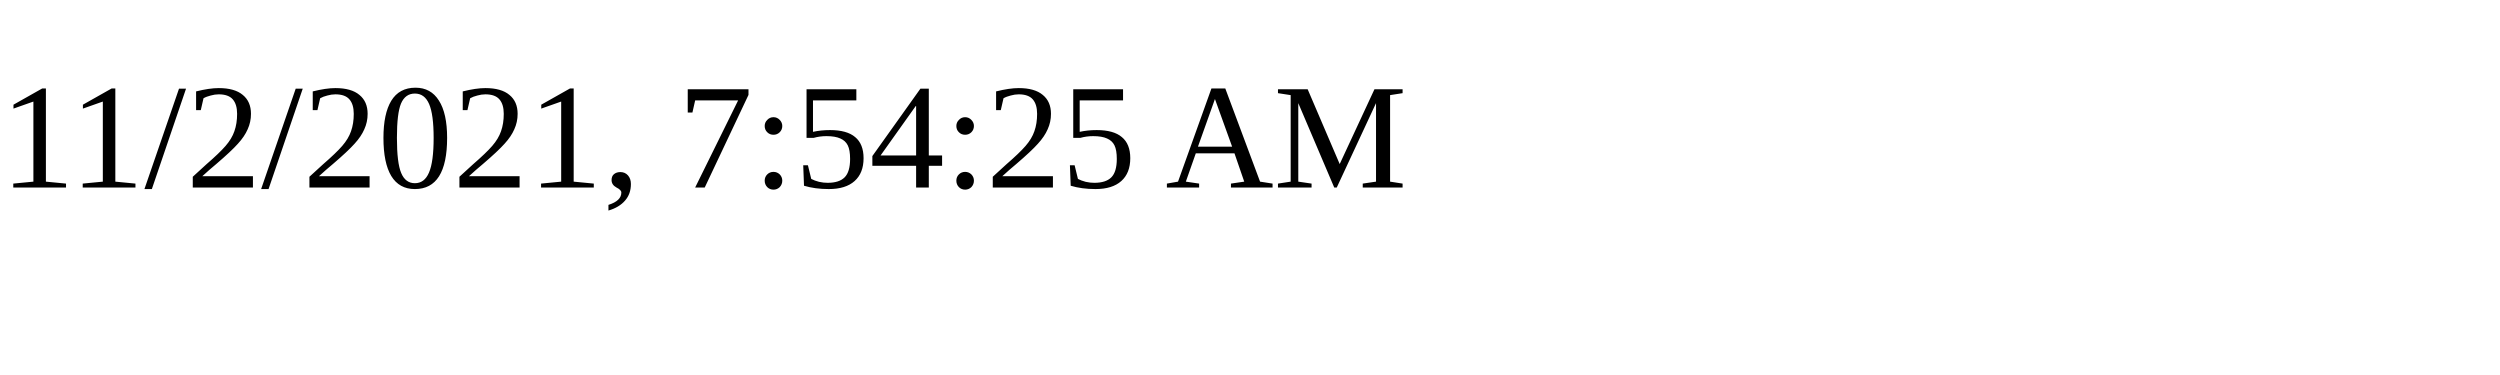
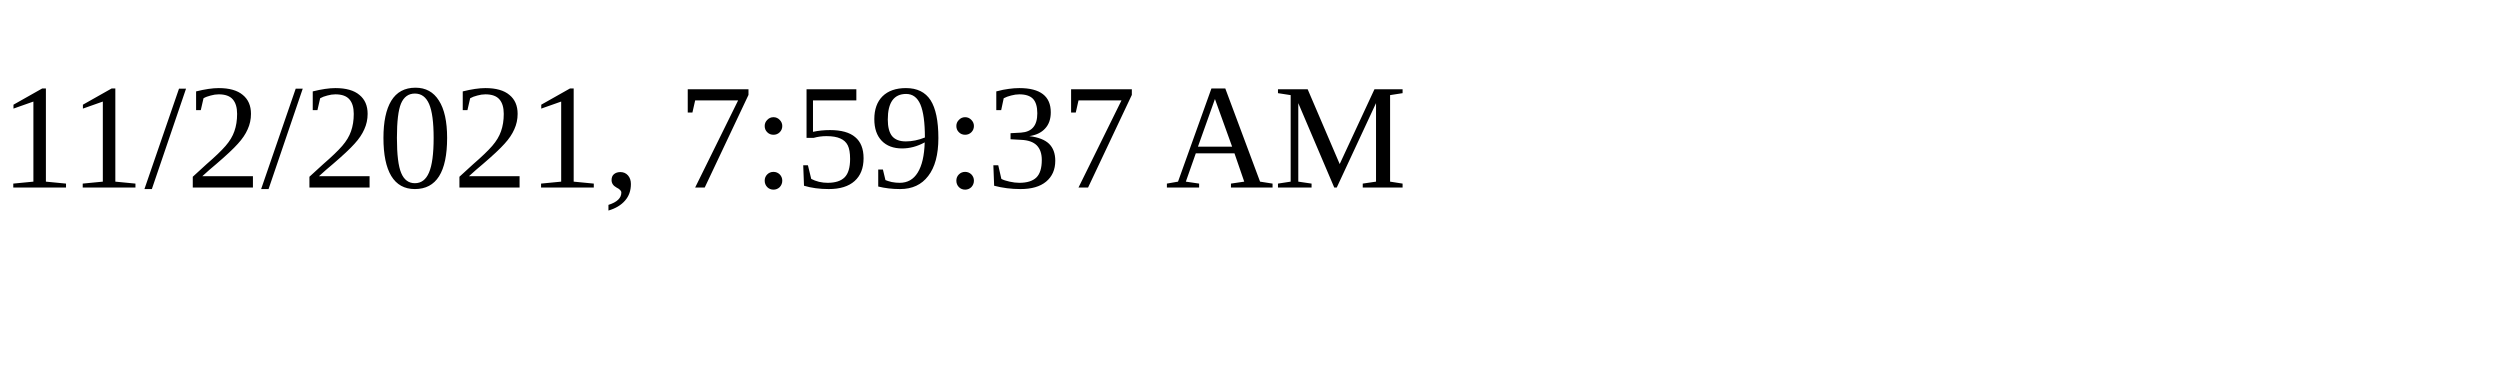
<svg xmlns="http://www.w3.org/2000/svg" height="30" width="200">
-   <text x="0" y="15">11/2/2021, 7:54:25 AM</text>
+   <text x="0" y="15">11/2/2021, 7:59:37 AM</text>
</svg>
